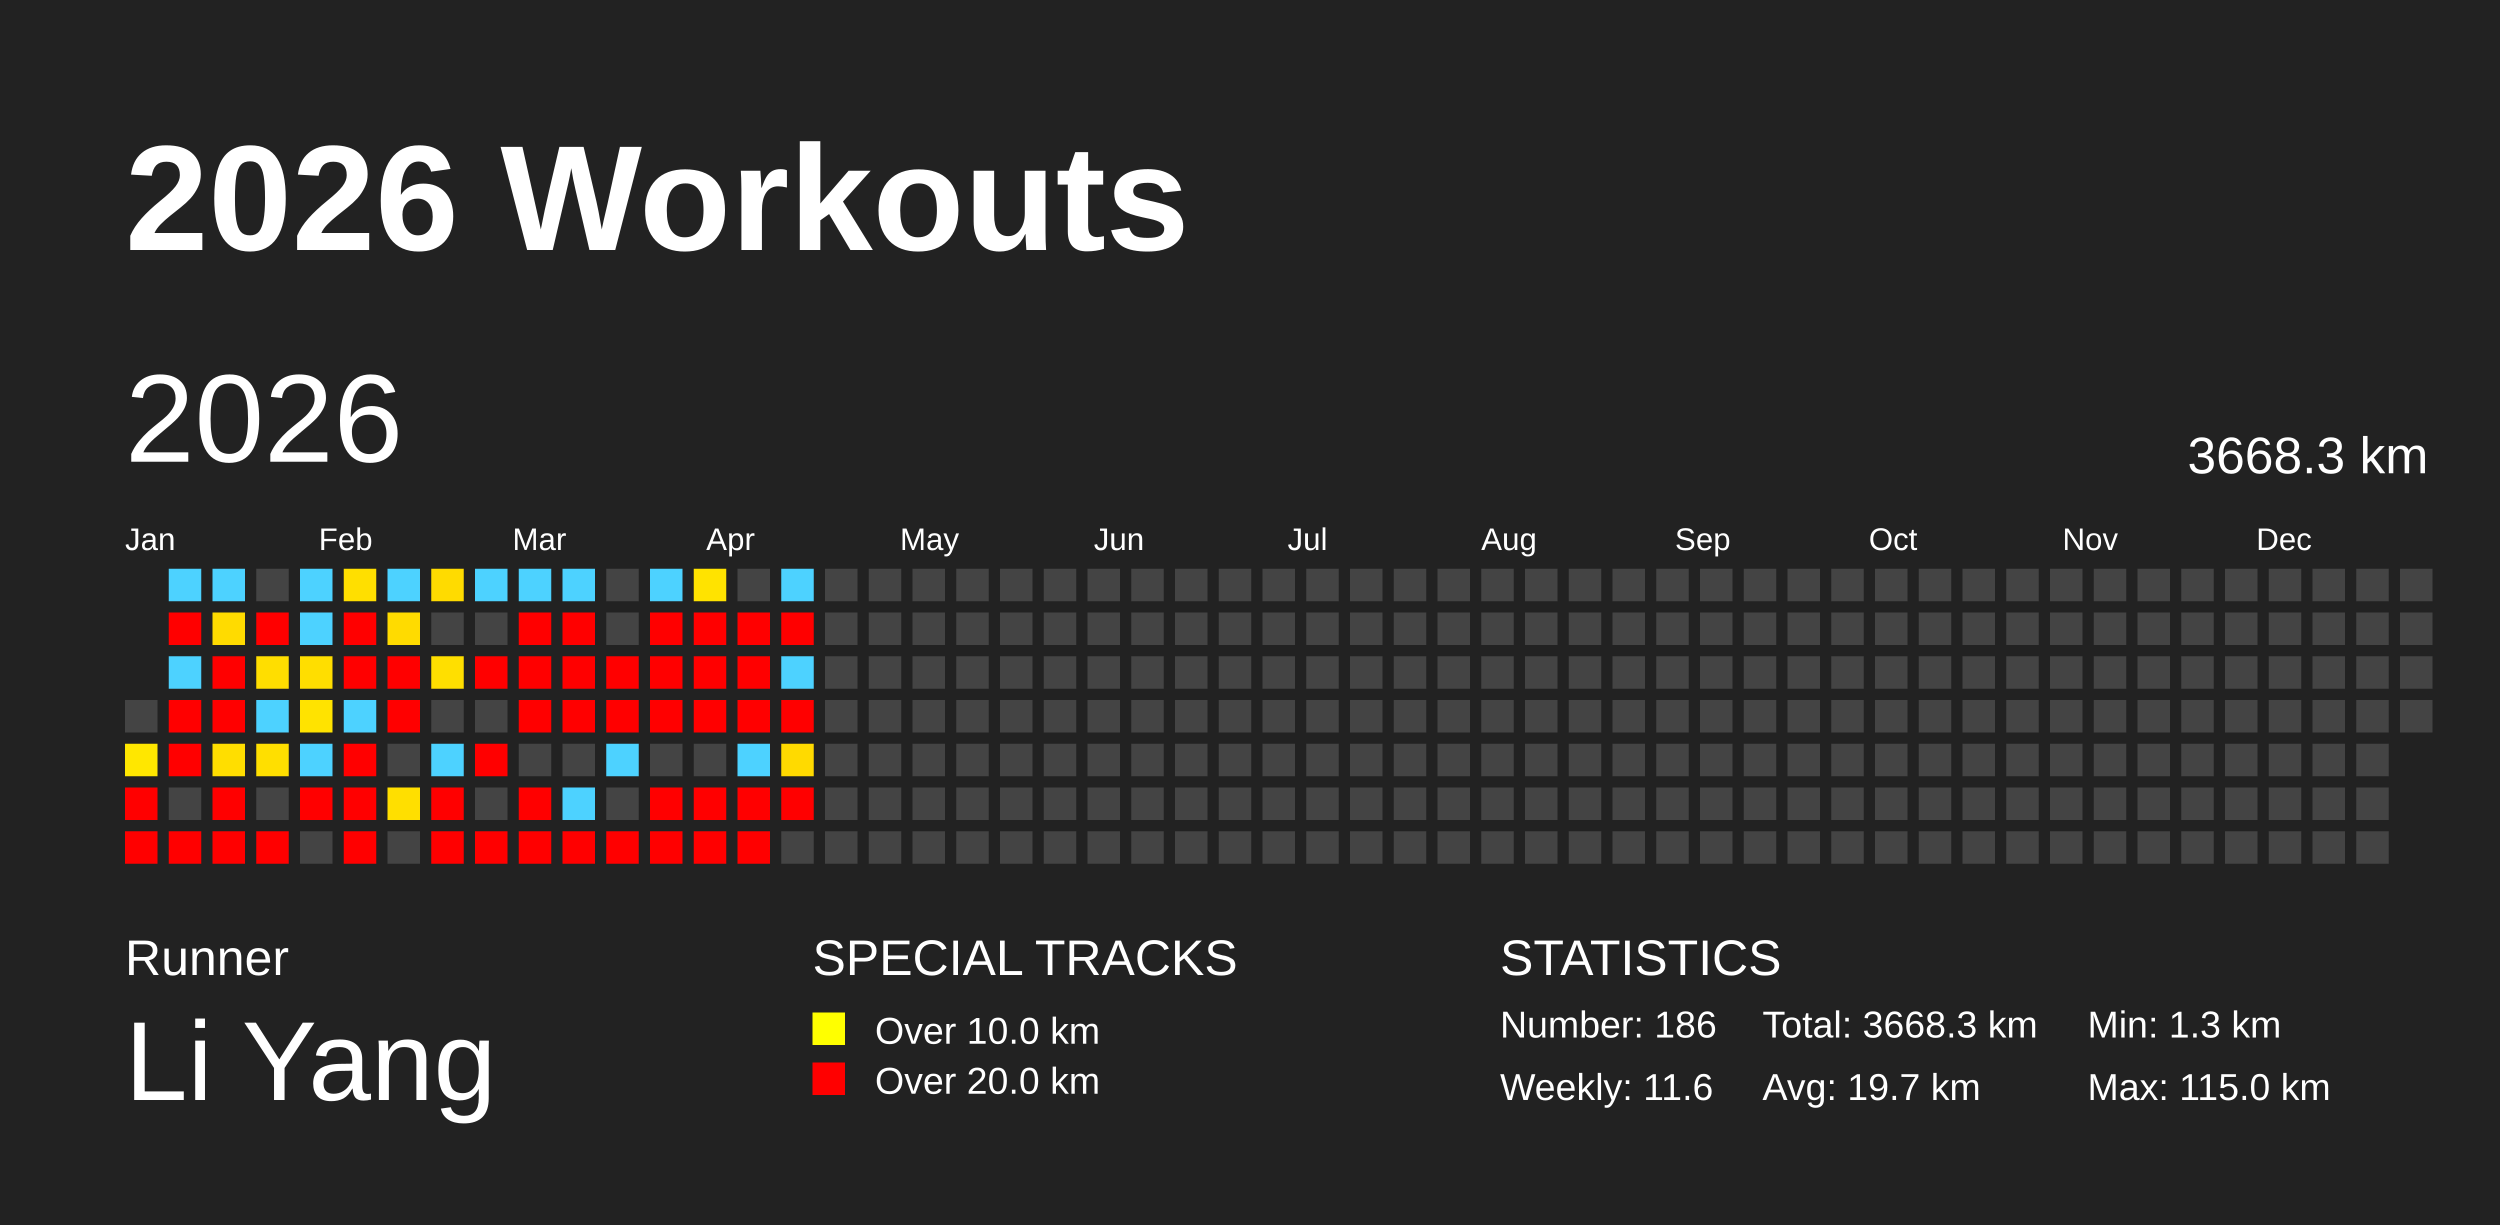
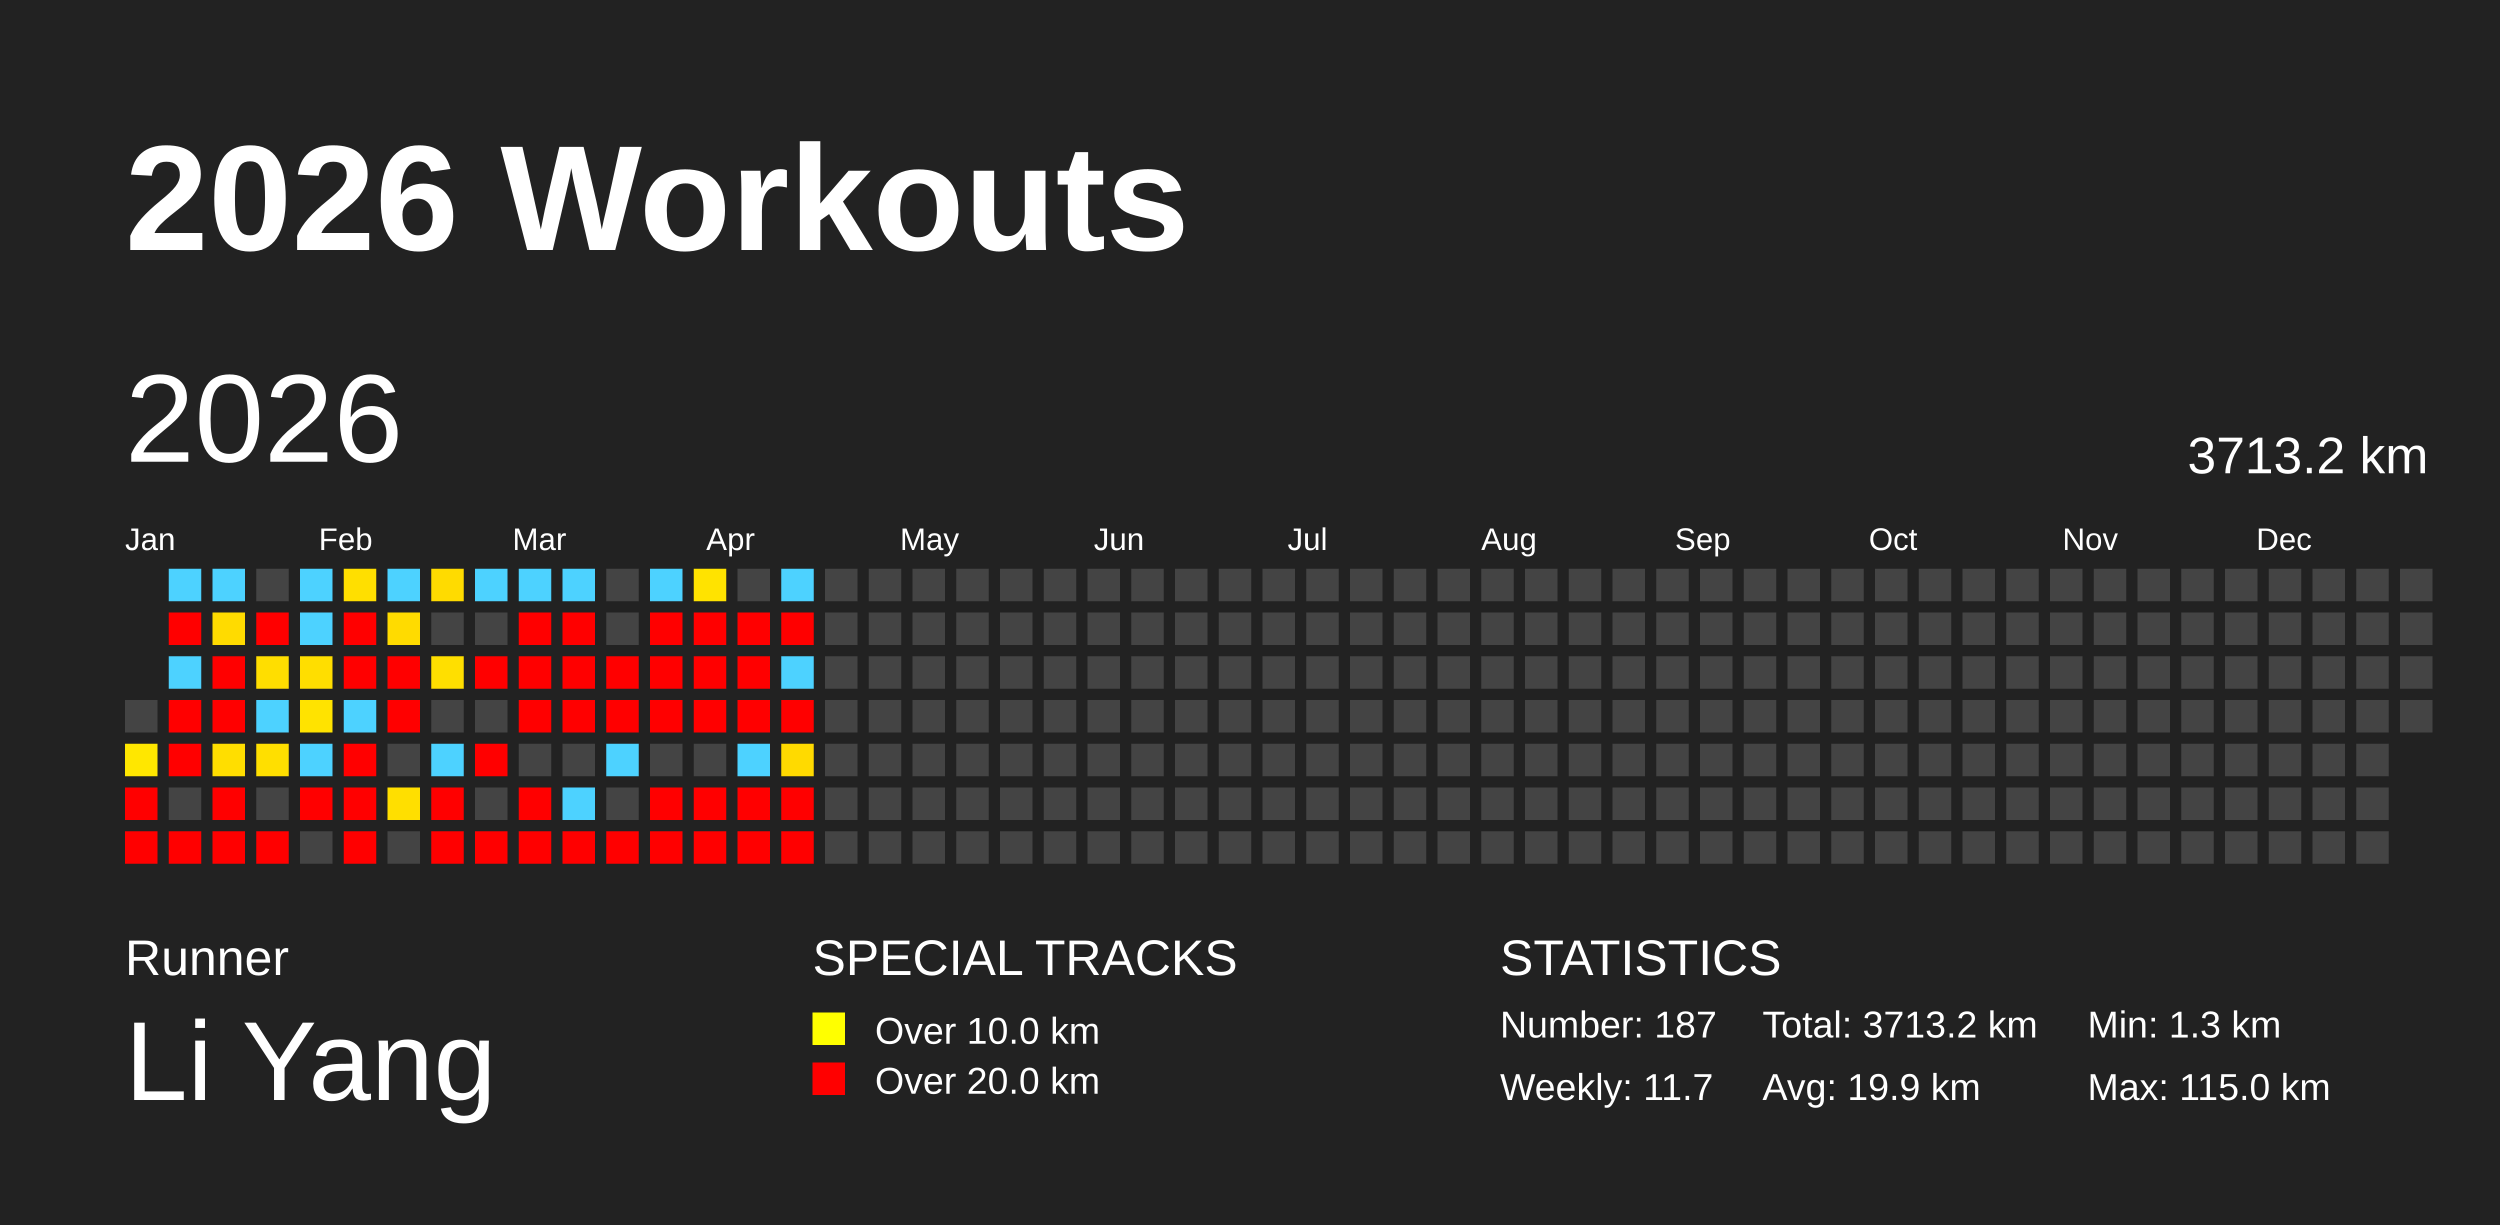
<svg xmlns="http://www.w3.org/2000/svg" baseProfile="full" height="98mm" version="1.1" viewBox="0,0,200,98" width="200mm">
  <defs />
  <rect fill="#222222" height="98" width="200" x="0" y="0" />
  <text fill="#FFFFFF" style="font-size:12px; font-family:Arial; font-weight:bold;" x="10" y="20">2026 Workouts</text>
  <text fill="#FFFFFF" style="font-size:4px; font-family:Arial" x="10" y="78">Runner</text>
  <text fill="#FFFFFF" style="font-size:9px; font-family:Arial" x="10" y="88">Li Yang</text>
  <text fill="#FFFFFF" style="font-size:4px; font-family:Arial" x="65" y="78">SPECIAL TRACKS</text>
  <rect fill="yellow" height="2.6" width="2.6" x="65" y="81" />
  <text fill="#FFFFFF" style="font-size:3px; font-family:Arial" x="70" y="83.5">Over 10.0 km</text>
  <rect fill="red" height="2.6" width="2.6" x="65" y="85" />
  <text fill="#FFFFFF" style="font-size:3px; font-family:Arial" x="70" y="87.5">Over 20.0 km</text>
  <text fill="#FFFFFF" style="font-size:4px; font-family:Arial" x="120" y="78">STATISTICS</text>
-   <text fill="#FFFFFF" style="font-size:3px; font-family:Arial" x="120" y="83">Number: 186</text>
-   <text fill="#FFFFFF" style="font-size:3px; font-family:Arial" x="120" y="88">Weekly: 11.6</text>
-   <text fill="#FFFFFF" style="font-size:3px; font-family:Arial" x="141" y="83">Total: 3668.3 km</text>
-   <text fill="#FFFFFF" style="font-size:3px; font-family:Arial" x="141" y="88">Avg: 19.7 km</text>
+   <text fill="#FFFFFF" style="font-size:3px; font-family:Arial" x="120" y="83">Number: 187</text>
+   <text fill="#FFFFFF" style="font-size:3px; font-family:Arial" x="120" y="88">Weekly: 11.7</text>
+   <text fill="#FFFFFF" style="font-size:3px; font-family:Arial" x="141" y="83">Total: 3713.2 km</text>
+   <text fill="#FFFFFF" style="font-size:3px; font-family:Arial" x="141" y="88">Avg: 19.9 km</text>
  <text fill="#FFFFFF" style="font-size:3px; font-family:Arial" x="167" y="83">Min: 1.3 km</text>
  <text fill="#FFFFFF" style="font-size:3px; font-family:Arial" x="167" y="88">Max: 115.0 km</text>
  <text dominant-baseline="hanging" fill="#FFFFFF" style="font-size:10.0px; font-family:Arial;" x="10" y="30">2026</text>
-   <text dominant-baseline="hanging" fill="#FFFFFF" style="font-size:4.125px; font-family:Arial;" x="175" y="35">3668.3 km</text>
+   <text dominant-baseline="hanging" fill="#FFFFFF" style="font-size:4.125px; font-family:Arial;" x="175" y="35">3713.2 km</text>
  <text fill="#FFFFFF" style="font-size:2.5px; font-family:Arial" x="10.0" y="44">Jan</text>
  <text fill="#FFFFFF" style="font-size:2.5px; font-family:Arial" x="25.5" y="44">Feb</text>
  <text fill="#FFFFFF" style="font-size:2.5px; font-family:Arial" x="41.0" y="44">Mar</text>
  <text fill="#FFFFFF" style="font-size:2.5px; font-family:Arial" x="56.5" y="44">Apr</text>
  <text fill="#FFFFFF" style="font-size:2.5px; font-family:Arial" x="72.0" y="44">May</text>
  <text fill="#FFFFFF" style="font-size:2.5px; font-family:Arial" x="87.5" y="44">Jun</text>
  <text fill="#FFFFFF" style="font-size:2.5px; font-family:Arial" x="103.0" y="44">Jul</text>
  <text fill="#FFFFFF" style="font-size:2.5px; font-family:Arial" x="118.5" y="44">Aug</text>
  <text fill="#FFFFFF" style="font-size:2.5px; font-family:Arial" x="134.0" y="44">Sep</text>
  <text fill="#FFFFFF" style="font-size:2.5px; font-family:Arial" x="149.5" y="44">Oct</text>
  <text fill="#FFFFFF" style="font-size:2.5px; font-family:Arial" x="165.0" y="44">Nov</text>
  <text fill="#FFFFFF" style="font-size:2.5px; font-family:Arial" x="180.5" y="44">Dec</text>
  <rect fill="#444444" height="2.6" width="2.6" x="10.0" y="56.0" />
  <rect fill="#ffe700" height="2.6" width="2.6" x="10.0" y="59.5" />
  <rect fill="red" height="2.6" width="2.6" x="10.0" y="63.0" />
  <rect fill="red" height="2.6" width="2.6" x="10.0" y="66.5" />
  <rect fill="#4dd2ff" height="2.6" width="2.6" x="13.5" y="45.5" />
  <rect fill="red" height="2.6" width="2.6" x="13.5" y="49.0" />
  <rect fill="#4dd2ff" height="2.6" width="2.6" x="13.5" y="52.5" />
  <rect fill="red" height="2.6" width="2.6" x="13.5" y="56.0" />
  <rect fill="red" height="2.6" width="2.6" x="13.5" y="59.5" />
  <rect fill="#444444" height="2.6" width="2.6" x="13.5" y="63.0" />
  <rect fill="red" height="2.6" width="2.6" x="13.5" y="66.5" />
  <rect fill="#4dd2ff" height="2.6" width="2.6" x="17.0" y="45.5" />
  <rect fill="#ffdb00" height="2.6" width="2.6" x="17.0" y="49.0" />
  <rect fill="red" height="2.6" width="2.6" x="17.0" y="52.5" />
  <rect fill="red" height="2.6" width="2.6" x="17.0" y="56.0" />
  <rect fill="#ffde00" height="2.6" width="2.6" x="17.0" y="59.5" />
  <rect fill="red" height="2.6" width="2.6" x="17.0" y="63.0" />
  <rect fill="red" height="2.6" width="2.6" x="17.0" y="66.5" />
  <rect fill="#444444" height="2.6" width="2.6" x="20.5" y="45.5" />
  <rect fill="red" height="2.6" width="2.6" x="20.5" y="49.0" />
  <rect fill="#ffde00" height="2.6" width="2.6" x="20.5" y="52.5" />
  <rect fill="#4dd2ff" height="2.6" width="2.6" x="20.5" y="56.0" />
  <rect fill="#ffdf00" height="2.6" width="2.6" x="20.5" y="59.5" />
  <rect fill="#444444" height="2.6" width="2.6" x="20.5" y="63.0" />
  <rect fill="red" height="2.6" width="2.6" x="20.5" y="66.5" />
  <rect fill="#4dd2ff" height="2.6" width="2.6" x="24.0" y="45.5" />
  <rect fill="#4dd2ff" height="2.6" width="2.6" x="24.0" y="49.0" />
  <rect fill="#ffde00" height="2.6" width="2.6" x="24.0" y="52.5" />
  <rect fill="#ffe300" height="2.6" width="2.6" x="24.0" y="56.0" />
  <rect fill="#4dd2ff" height="2.6" width="2.6" x="24.0" y="59.5" />
  <rect fill="red" height="2.6" width="2.6" x="24.0" y="63.0" />
  <rect fill="#444444" height="2.6" width="2.6" x="24.0" y="66.5" />
  <rect fill="#ffdf00" height="2.6" width="2.6" x="27.5" y="45.5" />
  <rect fill="red" height="2.6" width="2.6" x="27.5" y="49.0" />
  <rect fill="red" height="2.6" width="2.6" x="27.5" y="52.5" />
  <rect fill="#4dd2ff" height="2.6" width="2.6" x="27.5" y="56.0" />
  <rect fill="red" height="2.6" width="2.6" x="27.5" y="59.5" />
  <rect fill="red" height="2.6" width="2.6" x="27.5" y="63.0" />
  <rect fill="red" height="2.6" width="2.6" x="27.5" y="66.5" />
  <rect fill="#4dd2ff" height="2.6" width="2.6" x="31.0" y="45.5" />
  <rect fill="#ffdb00" height="2.6" width="2.6" x="31.0" y="49.0" />
  <rect fill="red" height="2.6" width="2.6" x="31.0" y="52.5" />
  <rect fill="red" height="2.6" width="2.6" x="31.0" y="56.0" />
  <rect fill="#444444" height="2.6" width="2.6" x="31.0" y="59.5" />
  <rect fill="#ffdf00" height="2.6" width="2.6" x="31.0" y="63.0" />
  <rect fill="#444444" height="2.6" width="2.6" x="31.0" y="66.5" />
  <rect fill="#ffdb00" height="2.6" width="2.6" x="34.5" y="45.5" />
  <rect fill="#444444" height="2.6" width="2.6" x="34.5" y="49.0" />
  <rect fill="#ffdf00" height="2.6" width="2.6" x="34.5" y="52.5" />
  <rect fill="#444444" height="2.6" width="2.6" x="34.5" y="56.0" />
  <rect fill="#4dd2ff" height="2.6" width="2.6" x="34.5" y="59.5" />
  <rect fill="red" height="2.6" width="2.6" x="34.5" y="63.0" />
  <rect fill="red" height="2.6" width="2.6" x="34.5" y="66.5" />
  <rect fill="#4dd2ff" height="2.6" width="2.6" x="38.0" y="45.5" />
  <rect fill="#444444" height="2.6" width="2.6" x="38.0" y="49.0" />
  <rect fill="red" height="2.6" width="2.6" x="38.0" y="52.5" />
  <rect fill="#444444" height="2.6" width="2.6" x="38.0" y="56.0" />
  <rect fill="red" height="2.6" width="2.6" x="38.0" y="59.5" />
  <rect fill="#444444" height="2.6" width="2.6" x="38.0" y="63.0" />
  <rect fill="red" height="2.6" width="2.6" x="38.0" y="66.5" />
  <rect fill="#4dd2ff" height="2.6" width="2.6" x="41.5" y="45.5" />
  <rect fill="red" height="2.6" width="2.6" x="41.5" y="49.0" />
  <rect fill="red" height="2.6" width="2.6" x="41.5" y="52.5" />
  <rect fill="red" height="2.6" width="2.6" x="41.5" y="56.0" />
  <rect fill="#444444" height="2.6" width="2.6" x="41.5" y="59.5" />
  <rect fill="red" height="2.6" width="2.6" x="41.5" y="63.0" />
  <rect fill="red" height="2.6" width="2.6" x="41.5" y="66.5" />
  <rect fill="#4dd2ff" height="2.6" width="2.6" x="45.0" y="45.5" />
  <rect fill="red" height="2.6" width="2.6" x="45.0" y="49.0" />
  <rect fill="red" height="2.6" width="2.6" x="45.0" y="52.5" />
  <rect fill="red" height="2.6" width="2.6" x="45.0" y="56.0" />
  <rect fill="#444444" height="2.6" width="2.6" x="45.0" y="59.5" />
  <rect fill="#4dd2ff" height="2.6" width="2.6" x="45.0" y="63.0" />
  <rect fill="red" height="2.6" width="2.6" x="45.0" y="66.5" />
  <rect fill="#444444" height="2.6" width="2.6" x="48.5" y="45.5" />
  <rect fill="#444444" height="2.6" width="2.6" x="48.5" y="49.0" />
  <rect fill="red" height="2.6" width="2.6" x="48.5" y="52.5" />
  <rect fill="red" height="2.6" width="2.6" x="48.5" y="56.0" />
  <rect fill="#4dd2ff" height="2.6" width="2.6" x="48.5" y="59.5" />
  <rect fill="#444444" height="2.6" width="2.6" x="48.5" y="63.0" />
  <rect fill="red" height="2.6" width="2.6" x="48.5" y="66.5" />
  <rect fill="#4dd2ff" height="2.6" width="2.6" x="52.0" y="45.5" />
  <rect fill="red" height="2.6" width="2.6" x="52.0" y="49.0" />
  <rect fill="red" height="2.6" width="2.6" x="52.0" y="52.5" />
  <rect fill="red" height="2.6" width="2.6" x="52.0" y="56.0" />
  <rect fill="#444444" height="2.6" width="2.6" x="52.0" y="59.5" />
  <rect fill="red" height="2.6" width="2.6" x="52.0" y="63.0" />
  <rect fill="red" height="2.6" width="2.6" x="52.0" y="66.5" />
  <rect fill="#ffe300" height="2.6" width="2.6" x="55.5" y="45.5" />
  <rect fill="red" height="2.6" width="2.6" x="55.5" y="49.0" />
  <rect fill="red" height="2.6" width="2.6" x="55.5" y="52.5" />
  <rect fill="red" height="2.6" width="2.6" x="55.5" y="56.0" />
  <rect fill="#444444" height="2.6" width="2.6" x="55.5" y="59.5" />
  <rect fill="red" height="2.6" width="2.6" x="55.5" y="63.0" />
  <rect fill="red" height="2.6" width="2.6" x="55.5" y="66.5" />
  <rect fill="#444444" height="2.6" width="2.6" x="59.0" y="45.5" />
  <rect fill="red" height="2.6" width="2.6" x="59.0" y="49.0" />
  <rect fill="red" height="2.6" width="2.6" x="59.0" y="52.5" />
  <rect fill="red" height="2.6" width="2.6" x="59.0" y="56.0" />
  <rect fill="#4dd2ff" height="2.6" width="2.6" x="59.0" y="59.5" />
  <rect fill="red" height="2.6" width="2.6" x="59.0" y="63.0" />
  <rect fill="red" height="2.6" width="2.6" x="59.0" y="66.5" />
  <rect fill="#4dd2ff" height="2.6" width="2.6" x="62.5" y="45.5" />
  <rect fill="red" height="2.6" width="2.6" x="62.5" y="49.0" />
  <rect fill="#4dd2ff" height="2.6" width="2.6" x="62.5" y="52.5" />
  <rect fill="red" height="2.6" width="2.6" x="62.5" y="56.0" />
  <rect fill="#ffda00" height="2.6" width="2.6" x="62.5" y="59.5" />
  <rect fill="red" height="2.6" width="2.6" x="62.5" y="63.0" />
-   <rect fill="#444444" height="2.6" width="2.6" x="62.5" y="66.5" />
+   <rect fill="red" height="2.6" width="2.6" x="62.5" y="66.5" />
  <rect fill="#444444" height="2.6" width="2.6" x="66.0" y="45.5" />
  <rect fill="#444444" height="2.6" width="2.6" x="66.0" y="49.0" />
  <rect fill="#444444" height="2.6" width="2.6" x="66.0" y="52.5" />
  <rect fill="#444444" height="2.6" width="2.6" x="66.0" y="56.0" />
  <rect fill="#444444" height="2.6" width="2.6" x="66.0" y="59.5" />
  <rect fill="#444444" height="2.6" width="2.6" x="66.0" y="63.0" />
  <rect fill="#444444" height="2.6" width="2.6" x="66.0" y="66.5" />
  <rect fill="#444444" height="2.6" width="2.6" x="69.5" y="45.5" />
  <rect fill="#444444" height="2.6" width="2.6" x="69.5" y="49.0" />
  <rect fill="#444444" height="2.6" width="2.6" x="69.5" y="52.5" />
  <rect fill="#444444" height="2.6" width="2.6" x="69.5" y="56.0" />
  <rect fill="#444444" height="2.6" width="2.6" x="69.5" y="59.5" />
  <rect fill="#444444" height="2.6" width="2.6" x="69.5" y="63.0" />
  <rect fill="#444444" height="2.6" width="2.6" x="69.5" y="66.5" />
  <rect fill="#444444" height="2.6" width="2.6" x="73.0" y="45.5" />
  <rect fill="#444444" height="2.6" width="2.6" x="73.0" y="49.0" />
  <rect fill="#444444" height="2.6" width="2.6" x="73.0" y="52.5" />
  <rect fill="#444444" height="2.6" width="2.6" x="73.0" y="56.0" />
  <rect fill="#444444" height="2.6" width="2.6" x="73.0" y="59.5" />
  <rect fill="#444444" height="2.6" width="2.6" x="73.0" y="63.0" />
  <rect fill="#444444" height="2.6" width="2.6" x="73.0" y="66.5" />
  <rect fill="#444444" height="2.6" width="2.6" x="76.5" y="45.5" />
  <rect fill="#444444" height="2.6" width="2.6" x="76.5" y="49.0" />
  <rect fill="#444444" height="2.6" width="2.6" x="76.5" y="52.5" />
  <rect fill="#444444" height="2.6" width="2.6" x="76.5" y="56.0" />
  <rect fill="#444444" height="2.6" width="2.6" x="76.5" y="59.5" />
  <rect fill="#444444" height="2.6" width="2.6" x="76.5" y="63.0" />
  <rect fill="#444444" height="2.6" width="2.6" x="76.5" y="66.5" />
  <rect fill="#444444" height="2.6" width="2.6" x="80.0" y="45.5" />
  <rect fill="#444444" height="2.6" width="2.6" x="80.0" y="49.0" />
  <rect fill="#444444" height="2.6" width="2.6" x="80.0" y="52.5" />
  <rect fill="#444444" height="2.6" width="2.6" x="80.0" y="56.0" />
  <rect fill="#444444" height="2.6" width="2.6" x="80.0" y="59.5" />
  <rect fill="#444444" height="2.6" width="2.6" x="80.0" y="63.0" />
  <rect fill="#444444" height="2.6" width="2.6" x="80.0" y="66.5" />
  <rect fill="#444444" height="2.6" width="2.6" x="83.5" y="45.5" />
  <rect fill="#444444" height="2.6" width="2.6" x="83.5" y="49.0" />
  <rect fill="#444444" height="2.6" width="2.6" x="83.5" y="52.5" />
  <rect fill="#444444" height="2.6" width="2.6" x="83.5" y="56.0" />
  <rect fill="#444444" height="2.6" width="2.6" x="83.5" y="59.5" />
  <rect fill="#444444" height="2.6" width="2.6" x="83.5" y="63.0" />
  <rect fill="#444444" height="2.6" width="2.6" x="83.5" y="66.5" />
  <rect fill="#444444" height="2.6" width="2.6" x="87.0" y="45.5" />
  <rect fill="#444444" height="2.6" width="2.6" x="87.0" y="49.0" />
  <rect fill="#444444" height="2.6" width="2.6" x="87.0" y="52.5" />
  <rect fill="#444444" height="2.6" width="2.6" x="87.0" y="56.0" />
  <rect fill="#444444" height="2.6" width="2.6" x="87.0" y="59.5" />
  <rect fill="#444444" height="2.6" width="2.6" x="87.0" y="63.0" />
  <rect fill="#444444" height="2.6" width="2.6" x="87.0" y="66.5" />
  <rect fill="#444444" height="2.6" width="2.6" x="90.5" y="45.5" />
  <rect fill="#444444" height="2.6" width="2.6" x="90.5" y="49.0" />
  <rect fill="#444444" height="2.6" width="2.6" x="90.5" y="52.5" />
  <rect fill="#444444" height="2.6" width="2.6" x="90.5" y="56.0" />
  <rect fill="#444444" height="2.6" width="2.6" x="90.5" y="59.5" />
  <rect fill="#444444" height="2.6" width="2.6" x="90.5" y="63.0" />
  <rect fill="#444444" height="2.6" width="2.6" x="90.5" y="66.5" />
  <rect fill="#444444" height="2.6" width="2.6" x="94.0" y="45.5" />
  <rect fill="#444444" height="2.6" width="2.6" x="94.0" y="49.0" />
  <rect fill="#444444" height="2.6" width="2.6" x="94.0" y="52.5" />
  <rect fill="#444444" height="2.6" width="2.6" x="94.0" y="56.0" />
  <rect fill="#444444" height="2.6" width="2.6" x="94.0" y="59.5" />
  <rect fill="#444444" height="2.6" width="2.6" x="94.0" y="63.0" />
  <rect fill="#444444" height="2.6" width="2.6" x="94.0" y="66.5" />
  <rect fill="#444444" height="2.6" width="2.6" x="97.5" y="45.5" />
  <rect fill="#444444" height="2.6" width="2.6" x="97.5" y="49.0" />
  <rect fill="#444444" height="2.6" width="2.6" x="97.5" y="52.5" />
  <rect fill="#444444" height="2.6" width="2.6" x="97.5" y="56.0" />
  <rect fill="#444444" height="2.6" width="2.6" x="97.5" y="59.5" />
  <rect fill="#444444" height="2.6" width="2.6" x="97.5" y="63.0" />
  <rect fill="#444444" height="2.6" width="2.6" x="97.5" y="66.5" />
  <rect fill="#444444" height="2.6" width="2.6" x="101.0" y="45.5" />
  <rect fill="#444444" height="2.6" width="2.6" x="101.0" y="49.0" />
  <rect fill="#444444" height="2.6" width="2.6" x="101.0" y="52.5" />
  <rect fill="#444444" height="2.6" width="2.6" x="101.0" y="56.0" />
  <rect fill="#444444" height="2.6" width="2.6" x="101.0" y="59.5" />
  <rect fill="#444444" height="2.6" width="2.6" x="101.0" y="63.0" />
  <rect fill="#444444" height="2.6" width="2.6" x="101.0" y="66.5" />
  <rect fill="#444444" height="2.6" width="2.6" x="104.5" y="45.5" />
  <rect fill="#444444" height="2.6" width="2.6" x="104.5" y="49.0" />
  <rect fill="#444444" height="2.6" width="2.6" x="104.5" y="52.5" />
  <rect fill="#444444" height="2.6" width="2.6" x="104.5" y="56.0" />
  <rect fill="#444444" height="2.6" width="2.6" x="104.5" y="59.5" />
  <rect fill="#444444" height="2.6" width="2.6" x="104.5" y="63.0" />
  <rect fill="#444444" height="2.6" width="2.6" x="104.5" y="66.5" />
  <rect fill="#444444" height="2.6" width="2.6" x="108.0" y="45.5" />
  <rect fill="#444444" height="2.6" width="2.6" x="108.0" y="49.0" />
  <rect fill="#444444" height="2.6" width="2.6" x="108.0" y="52.5" />
  <rect fill="#444444" height="2.6" width="2.6" x="108.0" y="56.0" />
  <rect fill="#444444" height="2.6" width="2.6" x="108.0" y="59.5" />
  <rect fill="#444444" height="2.6" width="2.6" x="108.0" y="63.0" />
  <rect fill="#444444" height="2.6" width="2.6" x="108.0" y="66.5" />
  <rect fill="#444444" height="2.6" width="2.6" x="111.5" y="45.5" />
  <rect fill="#444444" height="2.6" width="2.6" x="111.5" y="49.0" />
  <rect fill="#444444" height="2.6" width="2.6" x="111.5" y="52.5" />
  <rect fill="#444444" height="2.6" width="2.6" x="111.5" y="56.0" />
  <rect fill="#444444" height="2.6" width="2.6" x="111.5" y="59.5" />
  <rect fill="#444444" height="2.6" width="2.6" x="111.5" y="63.0" />
  <rect fill="#444444" height="2.6" width="2.6" x="111.5" y="66.5" />
  <rect fill="#444444" height="2.6" width="2.6" x="115.0" y="45.5" />
  <rect fill="#444444" height="2.6" width="2.6" x="115.0" y="49.0" />
  <rect fill="#444444" height="2.6" width="2.6" x="115.0" y="52.5" />
  <rect fill="#444444" height="2.6" width="2.6" x="115.0" y="56.0" />
  <rect fill="#444444" height="2.6" width="2.6" x="115.0" y="59.5" />
  <rect fill="#444444" height="2.6" width="2.6" x="115.0" y="63.0" />
  <rect fill="#444444" height="2.6" width="2.6" x="115.0" y="66.5" />
  <rect fill="#444444" height="2.6" width="2.6" x="118.5" y="45.5" />
  <rect fill="#444444" height="2.6" width="2.6" x="118.5" y="49.0" />
  <rect fill="#444444" height="2.6" width="2.6" x="118.5" y="52.5" />
  <rect fill="#444444" height="2.6" width="2.6" x="118.5" y="56.0" />
  <rect fill="#444444" height="2.6" width="2.6" x="118.5" y="59.5" />
  <rect fill="#444444" height="2.6" width="2.6" x="118.5" y="63.0" />
  <rect fill="#444444" height="2.6" width="2.6" x="118.5" y="66.5" />
  <rect fill="#444444" height="2.6" width="2.6" x="122.0" y="45.5" />
  <rect fill="#444444" height="2.6" width="2.6" x="122.0" y="49.0" />
  <rect fill="#444444" height="2.6" width="2.6" x="122.0" y="52.5" />
  <rect fill="#444444" height="2.6" width="2.6" x="122.0" y="56.0" />
  <rect fill="#444444" height="2.6" width="2.6" x="122.0" y="59.5" />
  <rect fill="#444444" height="2.6" width="2.6" x="122.0" y="63.0" />
  <rect fill="#444444" height="2.6" width="2.6" x="122.0" y="66.5" />
  <rect fill="#444444" height="2.6" width="2.6" x="125.5" y="45.5" />
  <rect fill="#444444" height="2.6" width="2.6" x="125.5" y="49.0" />
  <rect fill="#444444" height="2.6" width="2.6" x="125.5" y="52.5" />
  <rect fill="#444444" height="2.6" width="2.6" x="125.5" y="56.0" />
  <rect fill="#444444" height="2.6" width="2.6" x="125.5" y="59.5" />
  <rect fill="#444444" height="2.6" width="2.6" x="125.5" y="63.0" />
  <rect fill="#444444" height="2.6" width="2.6" x="125.5" y="66.5" />
  <rect fill="#444444" height="2.6" width="2.6" x="129.0" y="45.5" />
  <rect fill="#444444" height="2.6" width="2.6" x="129.0" y="49.0" />
  <rect fill="#444444" height="2.6" width="2.6" x="129.0" y="52.5" />
  <rect fill="#444444" height="2.6" width="2.6" x="129.0" y="56.0" />
  <rect fill="#444444" height="2.6" width="2.6" x="129.0" y="59.5" />
  <rect fill="#444444" height="2.6" width="2.6" x="129.0" y="63.0" />
  <rect fill="#444444" height="2.6" width="2.6" x="129.0" y="66.5" />
  <rect fill="#444444" height="2.6" width="2.6" x="132.5" y="45.5" />
  <rect fill="#444444" height="2.6" width="2.6" x="132.5" y="49.0" />
  <rect fill="#444444" height="2.6" width="2.6" x="132.5" y="52.5" />
  <rect fill="#444444" height="2.6" width="2.6" x="132.5" y="56.0" />
  <rect fill="#444444" height="2.6" width="2.6" x="132.5" y="59.5" />
  <rect fill="#444444" height="2.6" width="2.6" x="132.5" y="63.0" />
  <rect fill="#444444" height="2.6" width="2.6" x="132.5" y="66.5" />
  <rect fill="#444444" height="2.6" width="2.6" x="136.0" y="45.5" />
  <rect fill="#444444" height="2.6" width="2.6" x="136.0" y="49.0" />
  <rect fill="#444444" height="2.6" width="2.6" x="136.0" y="52.5" />
  <rect fill="#444444" height="2.6" width="2.6" x="136.0" y="56.0" />
  <rect fill="#444444" height="2.6" width="2.6" x="136.0" y="59.5" />
  <rect fill="#444444" height="2.6" width="2.6" x="136.0" y="63.0" />
  <rect fill="#444444" height="2.6" width="2.6" x="136.0" y="66.5" />
  <rect fill="#444444" height="2.6" width="2.6" x="139.5" y="45.5" />
  <rect fill="#444444" height="2.6" width="2.6" x="139.5" y="49.0" />
  <rect fill="#444444" height="2.6" width="2.6" x="139.5" y="52.5" />
  <rect fill="#444444" height="2.6" width="2.6" x="139.5" y="56.0" />
  <rect fill="#444444" height="2.6" width="2.6" x="139.5" y="59.5" />
  <rect fill="#444444" height="2.6" width="2.6" x="139.5" y="63.0" />
  <rect fill="#444444" height="2.6" width="2.6" x="139.5" y="66.5" />
  <rect fill="#444444" height="2.6" width="2.6" x="143.0" y="45.5" />
  <rect fill="#444444" height="2.6" width="2.6" x="143.0" y="49.0" />
  <rect fill="#444444" height="2.6" width="2.6" x="143.0" y="52.5" />
  <rect fill="#444444" height="2.6" width="2.6" x="143.0" y="56.0" />
  <rect fill="#444444" height="2.6" width="2.6" x="143.0" y="59.5" />
  <rect fill="#444444" height="2.6" width="2.6" x="143.0" y="63.0" />
  <rect fill="#444444" height="2.6" width="2.6" x="143.0" y="66.5" />
  <rect fill="#444444" height="2.6" width="2.6" x="146.5" y="45.5" />
  <rect fill="#444444" height="2.6" width="2.6" x="146.5" y="49.0" />
  <rect fill="#444444" height="2.6" width="2.6" x="146.5" y="52.5" />
  <rect fill="#444444" height="2.6" width="2.6" x="146.5" y="56.0" />
  <rect fill="#444444" height="2.6" width="2.6" x="146.5" y="59.5" />
  <rect fill="#444444" height="2.6" width="2.6" x="146.5" y="63.0" />
  <rect fill="#444444" height="2.6" width="2.6" x="146.5" y="66.5" />
  <rect fill="#444444" height="2.6" width="2.6" x="150.0" y="45.5" />
  <rect fill="#444444" height="2.6" width="2.6" x="150.0" y="49.0" />
  <rect fill="#444444" height="2.6" width="2.6" x="150.0" y="52.5" />
  <rect fill="#444444" height="2.6" width="2.6" x="150.0" y="56.0" />
  <rect fill="#444444" height="2.6" width="2.6" x="150.0" y="59.5" />
  <rect fill="#444444" height="2.6" width="2.6" x="150.0" y="63.0" />
  <rect fill="#444444" height="2.6" width="2.6" x="150.0" y="66.5" />
  <rect fill="#444444" height="2.6" width="2.6" x="153.5" y="45.5" />
  <rect fill="#444444" height="2.6" width="2.6" x="153.5" y="49.0" />
  <rect fill="#444444" height="2.6" width="2.6" x="153.5" y="52.5" />
  <rect fill="#444444" height="2.6" width="2.6" x="153.5" y="56.0" />
  <rect fill="#444444" height="2.6" width="2.6" x="153.5" y="59.5" />
  <rect fill="#444444" height="2.6" width="2.6" x="153.5" y="63.0" />
  <rect fill="#444444" height="2.6" width="2.6" x="153.5" y="66.5" />
  <rect fill="#444444" height="2.6" width="2.6" x="157.0" y="45.5" />
  <rect fill="#444444" height="2.6" width="2.6" x="157.0" y="49.0" />
  <rect fill="#444444" height="2.6" width="2.6" x="157.0" y="52.5" />
  <rect fill="#444444" height="2.6" width="2.6" x="157.0" y="56.0" />
  <rect fill="#444444" height="2.6" width="2.6" x="157.0" y="59.5" />
  <rect fill="#444444" height="2.6" width="2.6" x="157.0" y="63.0" />
  <rect fill="#444444" height="2.6" width="2.6" x="157.0" y="66.5" />
  <rect fill="#444444" height="2.6" width="2.6" x="160.5" y="45.5" />
  <rect fill="#444444" height="2.6" width="2.6" x="160.5" y="49.0" />
  <rect fill="#444444" height="2.6" width="2.6" x="160.5" y="52.5" />
  <rect fill="#444444" height="2.6" width="2.6" x="160.5" y="56.0" />
  <rect fill="#444444" height="2.6" width="2.6" x="160.5" y="59.5" />
  <rect fill="#444444" height="2.6" width="2.6" x="160.5" y="63.0" />
  <rect fill="#444444" height="2.6" width="2.6" x="160.5" y="66.5" />
  <rect fill="#444444" height="2.6" width="2.6" x="164.0" y="45.5" />
  <rect fill="#444444" height="2.6" width="2.6" x="164.0" y="49.0" />
  <rect fill="#444444" height="2.6" width="2.6" x="164.0" y="52.5" />
  <rect fill="#444444" height="2.6" width="2.6" x="164.0" y="56.0" />
  <rect fill="#444444" height="2.6" width="2.6" x="164.0" y="59.5" />
  <rect fill="#444444" height="2.6" width="2.6" x="164.0" y="63.0" />
  <rect fill="#444444" height="2.6" width="2.6" x="164.0" y="66.5" />
  <rect fill="#444444" height="2.6" width="2.6" x="167.5" y="45.5" />
  <rect fill="#444444" height="2.6" width="2.6" x="167.5" y="49.0" />
  <rect fill="#444444" height="2.6" width="2.6" x="167.5" y="52.5" />
  <rect fill="#444444" height="2.6" width="2.6" x="167.5" y="56.0" />
  <rect fill="#444444" height="2.6" width="2.6" x="167.5" y="59.5" />
  <rect fill="#444444" height="2.6" width="2.6" x="167.5" y="63.0" />
  <rect fill="#444444" height="2.6" width="2.6" x="167.5" y="66.5" />
  <rect fill="#444444" height="2.6" width="2.6" x="171.0" y="45.5" />
  <rect fill="#444444" height="2.6" width="2.6" x="171.0" y="49.0" />
  <rect fill="#444444" height="2.6" width="2.6" x="171.0" y="52.5" />
  <rect fill="#444444" height="2.6" width="2.6" x="171.0" y="56.0" />
  <rect fill="#444444" height="2.6" width="2.6" x="171.0" y="59.5" />
  <rect fill="#444444" height="2.6" width="2.6" x="171.0" y="63.0" />
  <rect fill="#444444" height="2.6" width="2.6" x="171.0" y="66.5" />
  <rect fill="#444444" height="2.6" width="2.6" x="174.5" y="45.5" />
  <rect fill="#444444" height="2.6" width="2.6" x="174.5" y="49.0" />
  <rect fill="#444444" height="2.6" width="2.6" x="174.5" y="52.5" />
  <rect fill="#444444" height="2.6" width="2.6" x="174.5" y="56.0" />
  <rect fill="#444444" height="2.6" width="2.6" x="174.5" y="59.5" />
  <rect fill="#444444" height="2.6" width="2.6" x="174.5" y="63.0" />
  <rect fill="#444444" height="2.6" width="2.6" x="174.5" y="66.5" />
  <rect fill="#444444" height="2.6" width="2.6" x="178.0" y="45.5" />
  <rect fill="#444444" height="2.6" width="2.6" x="178.0" y="49.0" />
  <rect fill="#444444" height="2.6" width="2.6" x="178.0" y="52.5" />
  <rect fill="#444444" height="2.6" width="2.6" x="178.0" y="56.0" />
  <rect fill="#444444" height="2.6" width="2.6" x="178.0" y="59.5" />
  <rect fill="#444444" height="2.6" width="2.6" x="178.0" y="63.0" />
  <rect fill="#444444" height="2.6" width="2.6" x="178.0" y="66.5" />
  <rect fill="#444444" height="2.6" width="2.6" x="181.5" y="45.5" />
  <rect fill="#444444" height="2.6" width="2.6" x="181.5" y="49.0" />
  <rect fill="#444444" height="2.6" width="2.6" x="181.5" y="52.5" />
  <rect fill="#444444" height="2.6" width="2.6" x="181.5" y="56.0" />
  <rect fill="#444444" height="2.6" width="2.6" x="181.5" y="59.5" />
  <rect fill="#444444" height="2.6" width="2.6" x="181.5" y="63.0" />
  <rect fill="#444444" height="2.6" width="2.6" x="181.5" y="66.5" />
  <rect fill="#444444" height="2.6" width="2.6" x="185.0" y="45.5" />
  <rect fill="#444444" height="2.6" width="2.6" x="185.0" y="49.0" />
  <rect fill="#444444" height="2.6" width="2.6" x="185.0" y="52.5" />
  <rect fill="#444444" height="2.6" width="2.6" x="185.0" y="56.0" />
  <rect fill="#444444" height="2.6" width="2.6" x="185.0" y="59.5" />
  <rect fill="#444444" height="2.6" width="2.6" x="185.0" y="63.0" />
  <rect fill="#444444" height="2.6" width="2.6" x="185.0" y="66.5" />
  <rect fill="#444444" height="2.6" width="2.6" x="188.5" y="45.5" />
  <rect fill="#444444" height="2.6" width="2.6" x="188.5" y="49.0" />
  <rect fill="#444444" height="2.6" width="2.6" x="188.5" y="52.5" />
  <rect fill="#444444" height="2.6" width="2.6" x="188.5" y="56.0" />
  <rect fill="#444444" height="2.6" width="2.6" x="188.5" y="59.5" />
  <rect fill="#444444" height="2.6" width="2.6" x="188.5" y="63.0" />
  <rect fill="#444444" height="2.6" width="2.6" x="188.5" y="66.5" />
  <rect fill="#444444" height="2.6" width="2.6" x="192.0" y="45.5" />
  <rect fill="#444444" height="2.6" width="2.6" x="192.0" y="49.0" />
  <rect fill="#444444" height="2.6" width="2.6" x="192.0" y="52.5" />
  <rect fill="#444444" height="2.6" width="2.6" x="192.0" y="56.0" />
</svg>
